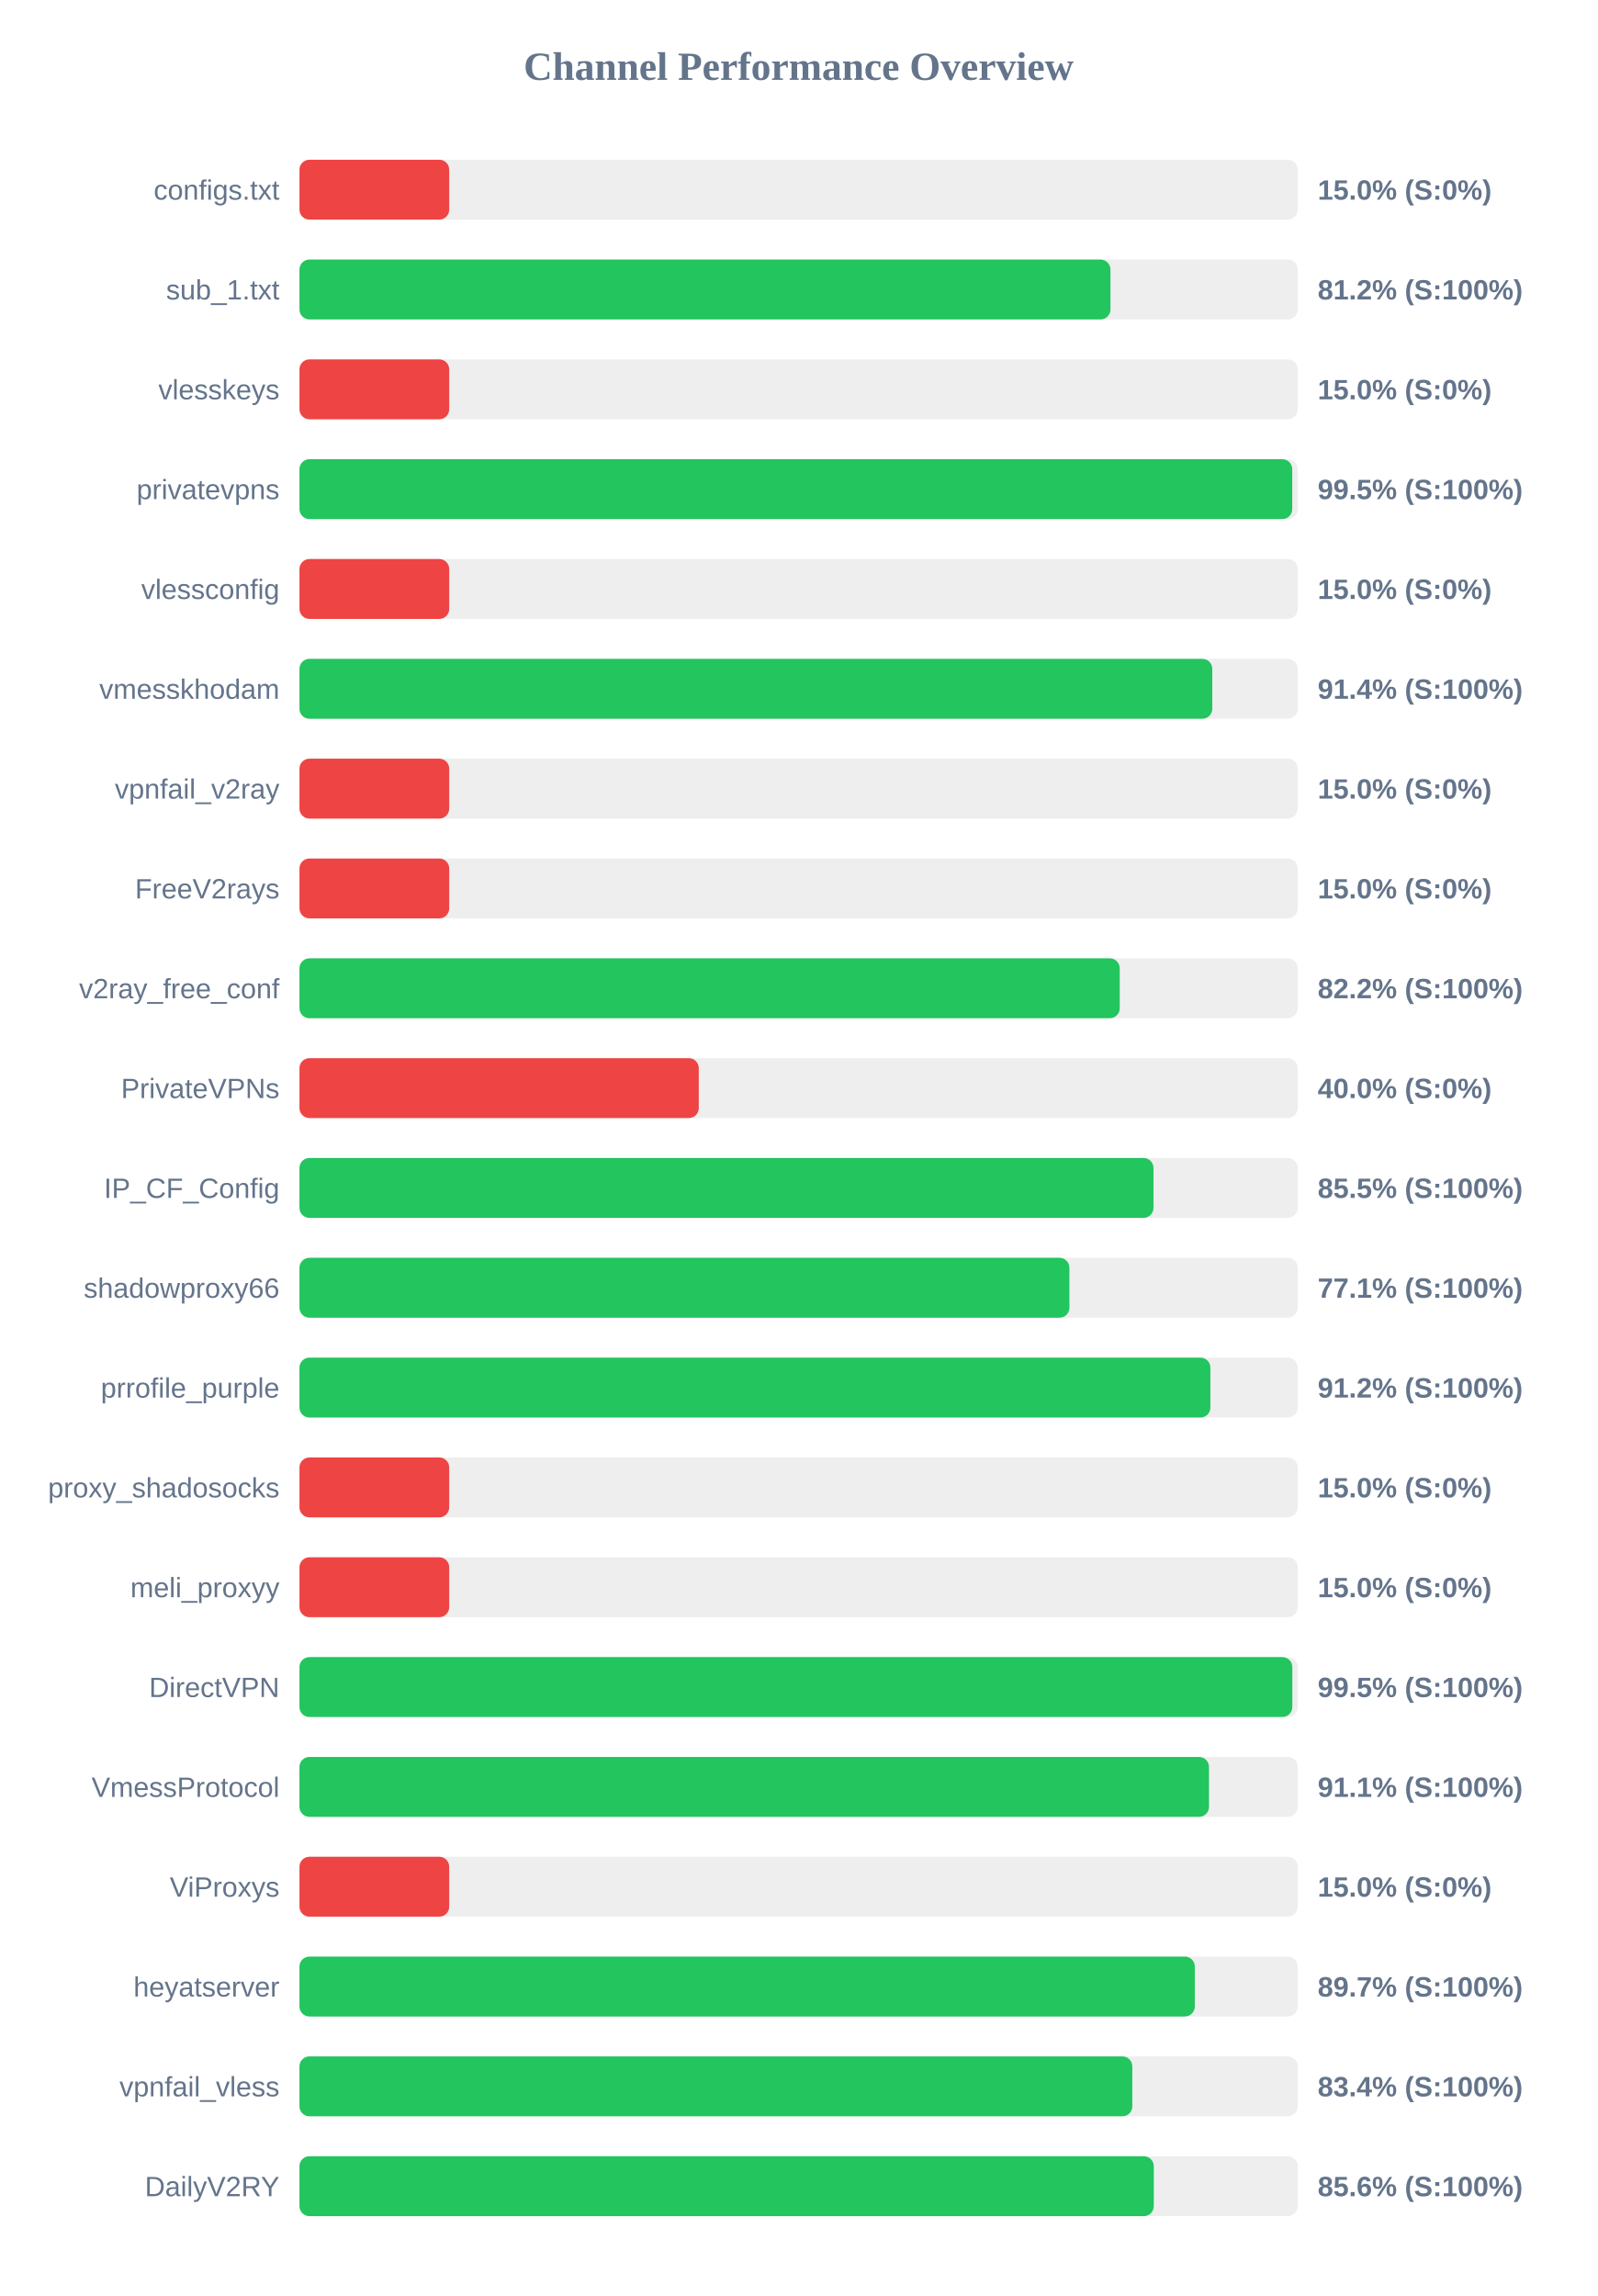
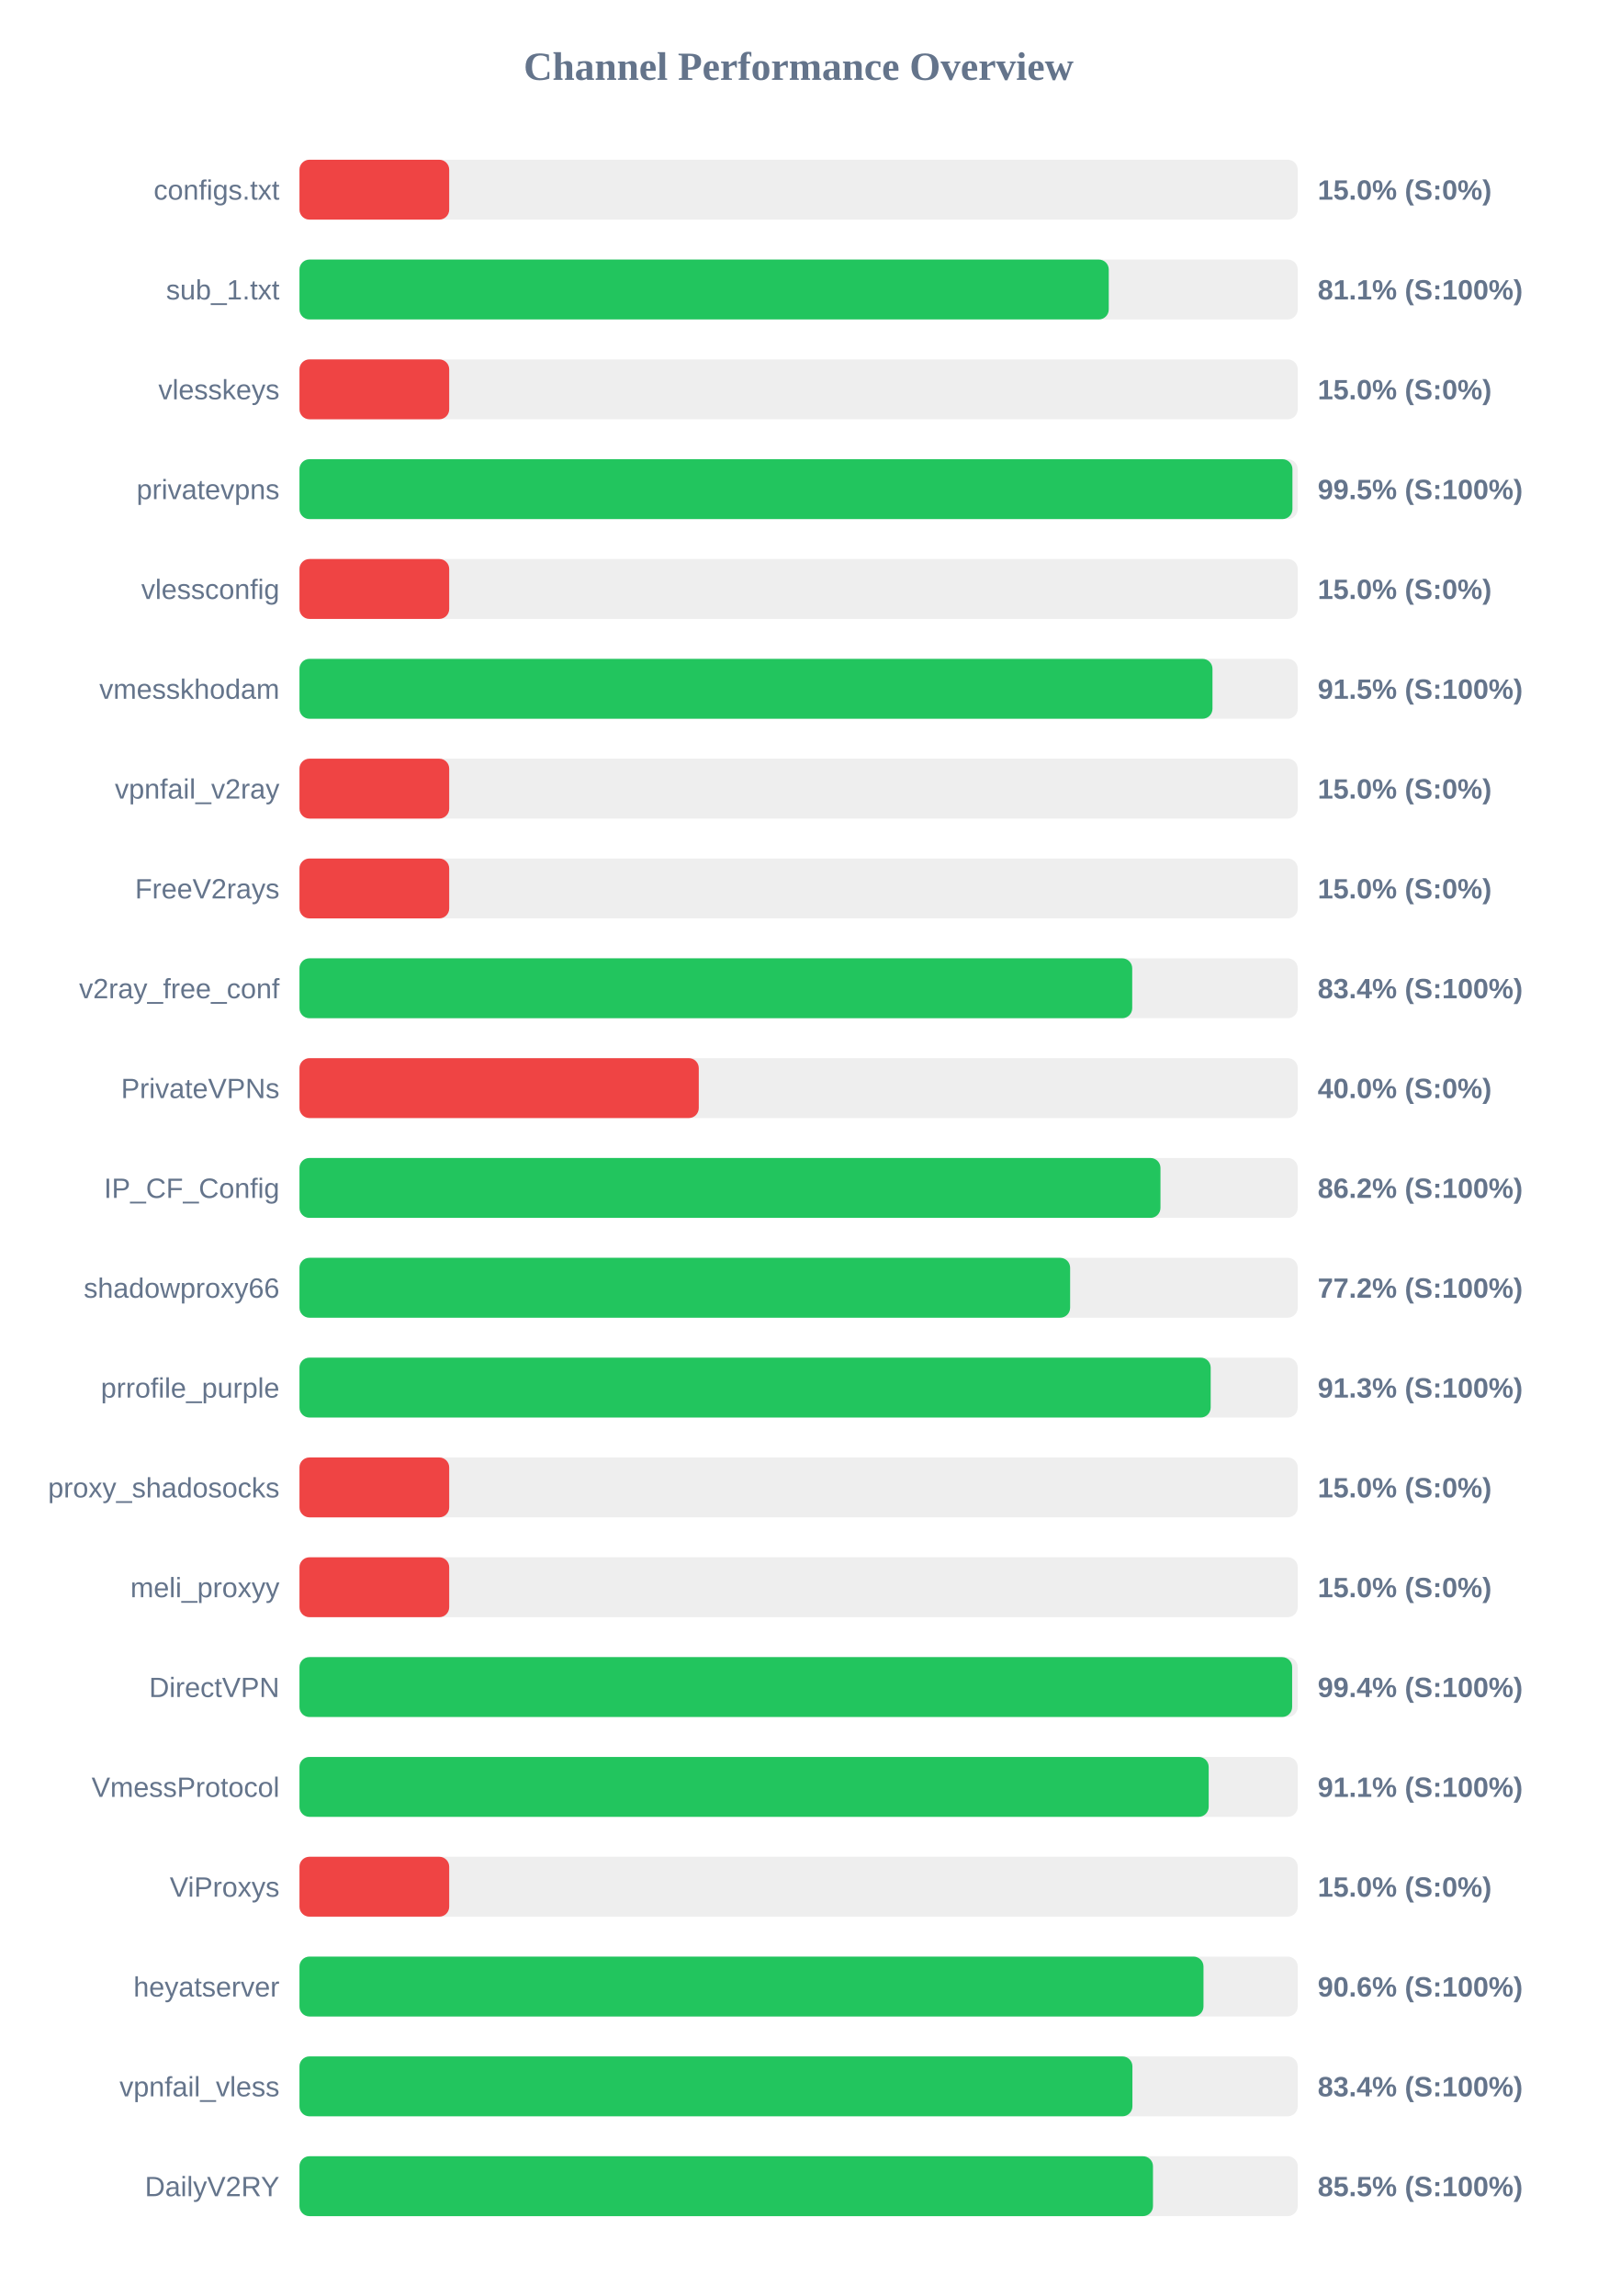
<svg xmlns="http://www.w3.org/2000/svg" width="800" height="1150" version="1.1">
  <style>
        .row { font: 14px Arial; fill: #64748b; }
        .score { font: bold 14px Arial; fill: #64748b; }
    </style>
  <text x="400" y="40" text-anchor="middle" font-size="20px" font-weight="bold" fill="#64748b">Channel Performance Overview</text>
  <rect x="150" y="80" width="500" height="30" fill="#eee" rx="5" />
  <rect x="150" y="80" width="75.0" height="30" fill="#ef4444" rx="5" />
  <text x="140" y="100" text-anchor="end" class="row">configs.txt</text>
  <text x="660" y="100" text-anchor="start" class="score">15.0% (S:0%)</text>
  <rect x="150" y="130" width="500" height="30" fill="#eee" rx="5" />
-   <rect x="150" y="130" width="406.2" height="30" fill="#22c55e" rx="5" />
+   <rect x="150" y="130" width="405.35" height="30" fill="#22c55e" rx="5" />
  <text x="140" y="150" text-anchor="end" class="row">sub_1.txt</text>
-   <text x="660" y="150" text-anchor="start" class="score">81.2% (S:100%)</text>
+   <text x="660" y="150" text-anchor="start" class="score">81.1% (S:100%)</text>
  <rect x="150" y="180" width="500" height="30" fill="#eee" rx="5" />
  <rect x="150" y="180" width="75.0" height="30" fill="#ef4444" rx="5" />
  <text x="140" y="200" text-anchor="end" class="row">vlesskeys</text>
  <text x="660" y="200" text-anchor="start" class="score">15.0% (S:0%)</text>
  <rect x="150" y="230" width="500" height="30" fill="#eee" rx="5" />
-   <rect x="150" y="230" width="497.25" height="30" fill="#22c55e" rx="5" />
+   <rect x="150" y="230" width="497.35" height="30" fill="#22c55e" rx="5" />
  <text x="140" y="250" text-anchor="end" class="row">privatevpns</text>
  <text x="660" y="250" text-anchor="start" class="score">99.5% (S:100%)</text>
  <rect x="150" y="280" width="500" height="30" fill="#eee" rx="5" />
  <rect x="150" y="280" width="75.0" height="30" fill="#ef4444" rx="5" />
  <text x="140" y="300" text-anchor="end" class="row">vlessconfig</text>
  <text x="660" y="300" text-anchor="start" class="score">15.0% (S:0%)</text>
  <rect x="150" y="330" width="500" height="30" fill="#eee" rx="5" />
-   <rect x="150" y="330" width="457.2" height="30" fill="#22c55e" rx="5" />
+   <rect x="150" y="330" width="457.3" height="30" fill="#22c55e" rx="5" />
  <text x="140" y="350" text-anchor="end" class="row">vmesskhodam</text>
-   <text x="660" y="350" text-anchor="start" class="score">91.4% (S:100%)</text>
+   <text x="660" y="350" text-anchor="start" class="score">91.5% (S:100%)</text>
  <rect x="150" y="380" width="500" height="30" fill="#eee" rx="5" />
  <rect x="150" y="380" width="75.0" height="30" fill="#ef4444" rx="5" />
  <text x="140" y="400" text-anchor="end" class="row">vpnfail_v2ray</text>
  <text x="660" y="400" text-anchor="start" class="score">15.0% (S:0%)</text>
  <rect x="150" y="430" width="500" height="30" fill="#eee" rx="5" />
  <rect x="150" y="430" width="75.0" height="30" fill="#ef4444" rx="5" />
  <text x="140" y="450" text-anchor="end" class="row">FreeV2rays</text>
  <text x="660" y="450" text-anchor="start" class="score">15.0% (S:0%)</text>
  <rect x="150" y="480" width="500" height="30" fill="#eee" rx="5" />
-   <rect x="150" y="480" width="410.85" height="30" fill="#22c55e" rx="5" />
+   <rect x="150" y="480" width="417.1" height="30" fill="#22c55e" rx="5" />
  <text x="140" y="500" text-anchor="end" class="row">v2ray_free_conf</text>
-   <text x="660" y="500" text-anchor="start" class="score">82.2% (S:100%)</text>
+   <text x="660" y="500" text-anchor="start" class="score">83.4% (S:100%)</text>
  <rect x="150" y="530" width="500" height="30" fill="#eee" rx="5" />
  <rect x="150" y="530" width="200.0" height="30" fill="#ef4444" rx="5" />
  <text x="140" y="550" text-anchor="end" class="row">PrivateVPNs</text>
  <text x="660" y="550" text-anchor="start" class="score">40.0% (S:0%)</text>
  <rect x="150" y="580" width="500" height="30" fill="#eee" rx="5" />
-   <rect x="150" y="580" width="427.75" height="30" fill="#22c55e" rx="5" />
+   <rect x="150" y="580" width="431.25" height="30" fill="#22c55e" rx="5" />
  <text x="140" y="600" text-anchor="end" class="row">IP_CF_Config</text>
-   <text x="660" y="600" text-anchor="start" class="score">85.5% (S:100%)</text>
+   <text x="660" y="600" text-anchor="start" class="score">86.2% (S:100%)</text>
  <rect x="150" y="630" width="500" height="30" fill="#eee" rx="5" />
-   <rect x="150" y="630" width="385.65" height="30" fill="#22c55e" rx="5" />
+   <rect x="150" y="630" width="386.0" height="30" fill="#22c55e" rx="5" />
  <text x="140" y="650" text-anchor="end" class="row">shadowproxy66</text>
-   <text x="660" y="650" text-anchor="start" class="score">77.1% (S:100%)</text>
+   <text x="660" y="650" text-anchor="start" class="score">77.2% (S:100%)</text>
  <rect x="150" y="680" width="500" height="30" fill="#eee" rx="5" />
-   <rect x="150" y="680" width="456.25" height="30" fill="#22c55e" rx="5" />
+   <rect x="150" y="680" width="456.4" height="30" fill="#22c55e" rx="5" />
  <text x="140" y="700" text-anchor="end" class="row">prrofile_purple</text>
-   <text x="660" y="700" text-anchor="start" class="score">91.2% (S:100%)</text>
+   <text x="660" y="700" text-anchor="start" class="score">91.3% (S:100%)</text>
  <rect x="150" y="730" width="500" height="30" fill="#eee" rx="5" />
  <rect x="150" y="730" width="75.0" height="30" fill="#ef4444" rx="5" />
  <text x="140" y="750" text-anchor="end" class="row">proxy_shadosocks</text>
  <text x="660" y="750" text-anchor="start" class="score">15.0% (S:0%)</text>
  <rect x="150" y="780" width="500" height="30" fill="#eee" rx="5" />
  <rect x="150" y="780" width="75.0" height="30" fill="#ef4444" rx="5" />
  <text x="140" y="800" text-anchor="end" class="row">meli_proxyy</text>
  <text x="660" y="800" text-anchor="start" class="score">15.0% (S:0%)</text>
  <rect x="150" y="830" width="500" height="30" fill="#eee" rx="5" />
-   <rect x="150" y="830" width="497.3" height="30" fill="#22c55e" rx="5" />
+   <rect x="150" y="830" width="497.2" height="30" fill="#22c55e" rx="5" />
  <text x="140" y="850" text-anchor="end" class="row">DirectVPN</text>
-   <text x="660" y="850" text-anchor="start" class="score">99.5% (S:100%)</text>
+   <text x="660" y="850" text-anchor="start" class="score">99.4% (S:100%)</text>
  <rect x="150" y="880" width="500" height="30" fill="#eee" rx="5" />
-   <rect x="150" y="880" width="455.55" height="30" fill="#22c55e" rx="5" />
+   <rect x="150" y="880" width="455.4" height="30" fill="#22c55e" rx="5" />
  <text x="140" y="900" text-anchor="end" class="row">VmessProtocol</text>
  <text x="660" y="900" text-anchor="start" class="score">91.1% (S:100%)</text>
  <rect x="150" y="930" width="500" height="30" fill="#eee" rx="5" />
  <rect x="150" y="930" width="75.0" height="30" fill="#ef4444" rx="5" />
  <text x="140" y="950" text-anchor="end" class="row">ViProxys</text>
  <text x="660" y="950" text-anchor="start" class="score">15.0% (S:0%)</text>
  <rect x="150" y="980" width="500" height="30" fill="#eee" rx="5" />
-   <rect x="150" y="980" width="448.45" height="30" fill="#22c55e" rx="5" />
+   <rect x="150" y="980" width="452.8" height="30" fill="#22c55e" rx="5" />
  <text x="140" y="1000" text-anchor="end" class="row">heyatserver</text>
-   <text x="660" y="1000" text-anchor="start" class="score">89.7% (S:100%)</text>
+   <text x="660" y="1000" text-anchor="start" class="score">90.6% (S:100%)</text>
  <rect x="150" y="1030" width="500" height="30" fill="#eee" rx="5" />
-   <rect x="150" y="1030" width="417.15" height="30" fill="#22c55e" rx="5" />
+   <rect x="150" y="1030" width="417.2" height="30" fill="#22c55e" rx="5" />
  <text x="140" y="1050" text-anchor="end" class="row">vpnfail_vless</text>
  <text x="660" y="1050" text-anchor="start" class="score">83.4% (S:100%)</text>
  <rect x="150" y="1080" width="500" height="30" fill="#eee" rx="5" />
-   <rect x="150" y="1080" width="427.9" height="30" fill="#22c55e" rx="5" />
+   <rect x="150" y="1080" width="427.5" height="30" fill="#22c55e" rx="5" />
  <text x="140" y="1100" text-anchor="end" class="row">DailyV2RY</text>
-   <text x="660" y="1100" text-anchor="start" class="score">85.6% (S:100%)</text>
+   <text x="660" y="1100" text-anchor="start" class="score">85.5% (S:100%)</text>
</svg>
